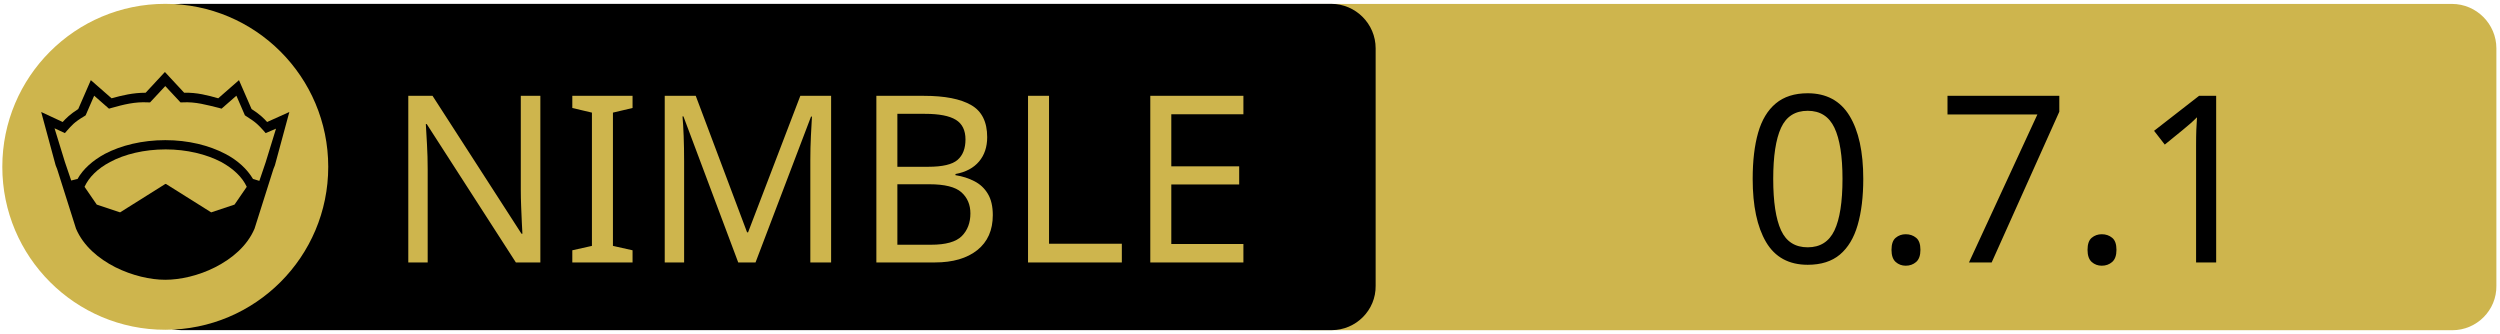
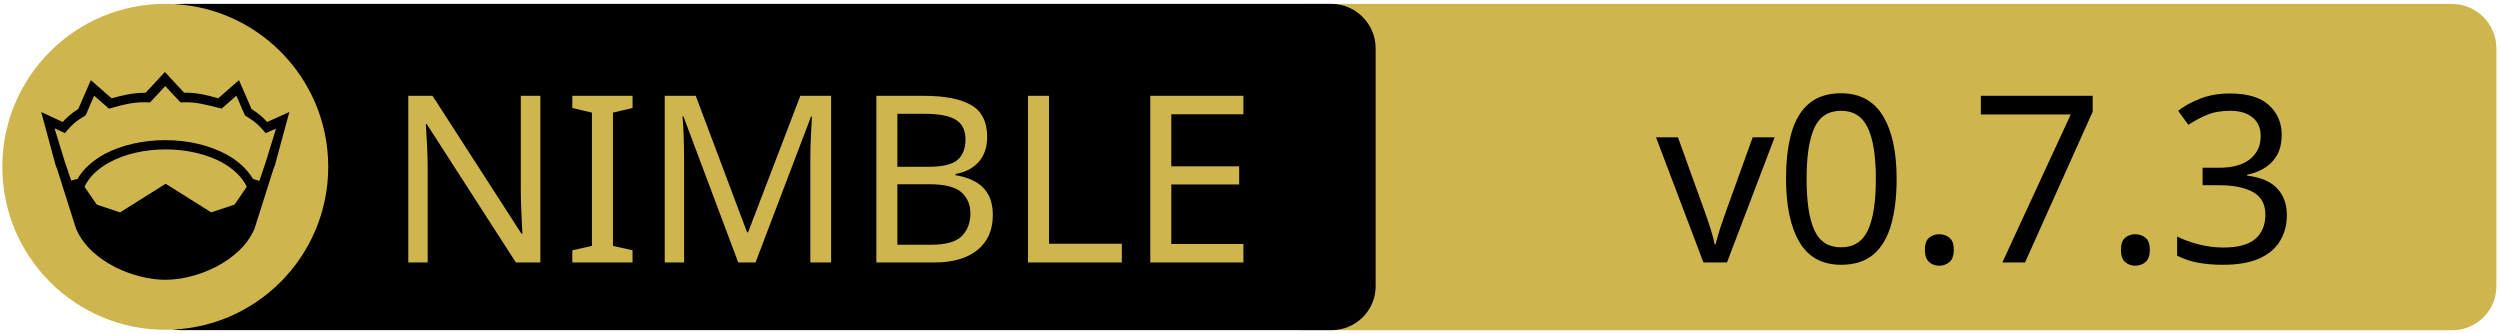
<svg xmlns="http://www.w3.org/2000/svg" xmlns:xlink="http://www.w3.org/1999/xlink" width="675" height="90" xml:space="preserve" version="1.1">
  <a xlink:href="https://github.com/status-im/nim-contract-abi">
    <g>
      <path fill="#CEB54D" id="svg_15" d="m662.123,89.159l-310.5,0c-6.6,0 -12,-5.4 -12,-12l0,-64.1c0,-6.6 5.4,-12 12,-12l310.4,0c6.6,0 12,5.4 12,12l0,64.1c0.1,6.6 -5.3,12 -11.9,12z" />
      <path id="svg_1" d="m359.524,89.139l-310.5,0c-6.6,0 -12,-5.4 -12,-12l0,-64.1c0,-6.6 5.4,-12 12,-12l310.4,0c6.6,0 12,5.4 12,12l0,64.1c0.1,6.6 -5.3,12 -11.9,12z" />
      <rect id="svg_2" fill="none" height="45.9" width="315.3" class="st0" y="24.539" x="60.224" />
      <circle id="svg_4" fill="#CEB54D" r="44" cy="45.039" cx="44.624" class="st1" />
      <g id="XMLID_4_">
        <path id="svg_5" d="m78.124,30.239l-3.9,14.4l-0.4,1l-5.1,16.1c0,0 0,0 0,0c-2,4.7 -6.1,8.1 -10.6,10.4c-4.5,2.3 -9.5,3.4 -13.5,3.4c-4,0 -8.9,-1.1 -13.5,-3.4c-4.5,-2.3 -8.6,-5.7 -10.6,-10.4c0,0 0,0 0,0l-5.1,-16.1l-0.4,-1l-3.9,-14.4l5.8,2.7c0.9,-1 2,-2.1 4.2,-3.5l3.4,-7.8l5.6,4.9c2.9,-0.8 5.8,-1.5 9.2,-1.5l5.2,-5.6l5.2,5.6c3.4,-0.1 6.4,0.7 9.2,1.5l5.6,-4.9l3.4,7.8c2.2,1.4 3.3,2.5 4.2,3.5l6,-2.7z" />
        <g id="XMLID_6_">
          <g id="svg_6">
            <path id="svg_7" fill="#CEB54D" d="m66.624,50.439l-3.3,4.8l-6.3,2.1l-12.1,-7.6c-0.1,-0.1 -0.3,-0.1 -0.4,0l-12.1,7.6l-6.3,-2.1l-3.3,-4.8c1.2,-2.6 3.5,-4.9 6.9,-6.7c3.9,-2.1 9.2,-3.4 15,-3.4c5.7,0 11,1.3 15,3.4c3.3,1.8 5.7,4.1 6.9,6.7z" class="st1" />
          </g>
          <g id="svg_8" />
        </g>
        <g id="XMLID_5_">
          <g id="svg_9">
            <path id="svg_10" fill="#CEB54D" d="m74.524,34.739l-2.8,9.1l-1.7,5l-1.6,-0.5c0,0 -0.1,0 -0.1,0c-1.6,-2.7 -4.2,-5.1 -7.5,-6.8c-4.4,-2.3 -10,-3.7 -16.2,-3.7c-6.2,0 -11.9,1.4 -16.3,3.7c-3.3,1.8 -5.9,4.1 -7.4,6.8c0,0 -0.1,0 -0.1,0l-1.6,0.4l-1.7,-5l-2.8,-9.1l2.8,1.3l0.6,-0.7c1.2,-1.3 1.8,-2.2 4.7,-3.9l0.3,-0.2l2.3,-5.3l4,3.5l0.7,-0.2c3.2,-0.9 6.3,-1.7 9.8,-1.5l0.6,0l4.1,-4.4l4.1,4.4l0.6,0c3.5,-0.2 6.5,0.7 9.8,1.5l0.7,0.2l4,-3.5l2.3,5.3l0.3,0.2c2.9,1.8 3.5,2.6 4.7,3.9l0.6,0.7l2.8,-1.2z" class="st1" />
          </g>
          <g id="svg_11" />
        </g>
      </g>
      <text x="-442" y="-350.021" id="svg_16" font-size="63px" font-family="'PT Sans Caption', 'Tahoma', 'Helvetica Neue Medium', 'PT Sans', sans-serif" fill="#CEB54D" class="st1 st2 st3" transform="matrix(1 0 0 1 546.13 420.879)">NIMBLE</text>
-       <text x="-76.0" y="-350.012" id="svg_17" font-size="63.012px" font-family="'PT Sans Caption', 'Tahoma', 'Helvetica Neue Medium', 'PT Sans', sans-serif" fill="#000000" class="st1 st2 st3" transform="matrix(1 0 0 1 546.13 420.879)">0.7.1</text>
+       <text x="-99.0" y="-350.012" id="svg_17" font-size="63.012px" font-family="'PT Sans Caption', 'Tahoma', 'Helvetica Neue Medium', 'PT Sans', sans-serif" fill="#000000" class="st1 st2 st3" transform="matrix(1 0 0 1 546.13 420.879)">v0.7.3</text>
    </g>
  </a>
</svg>
